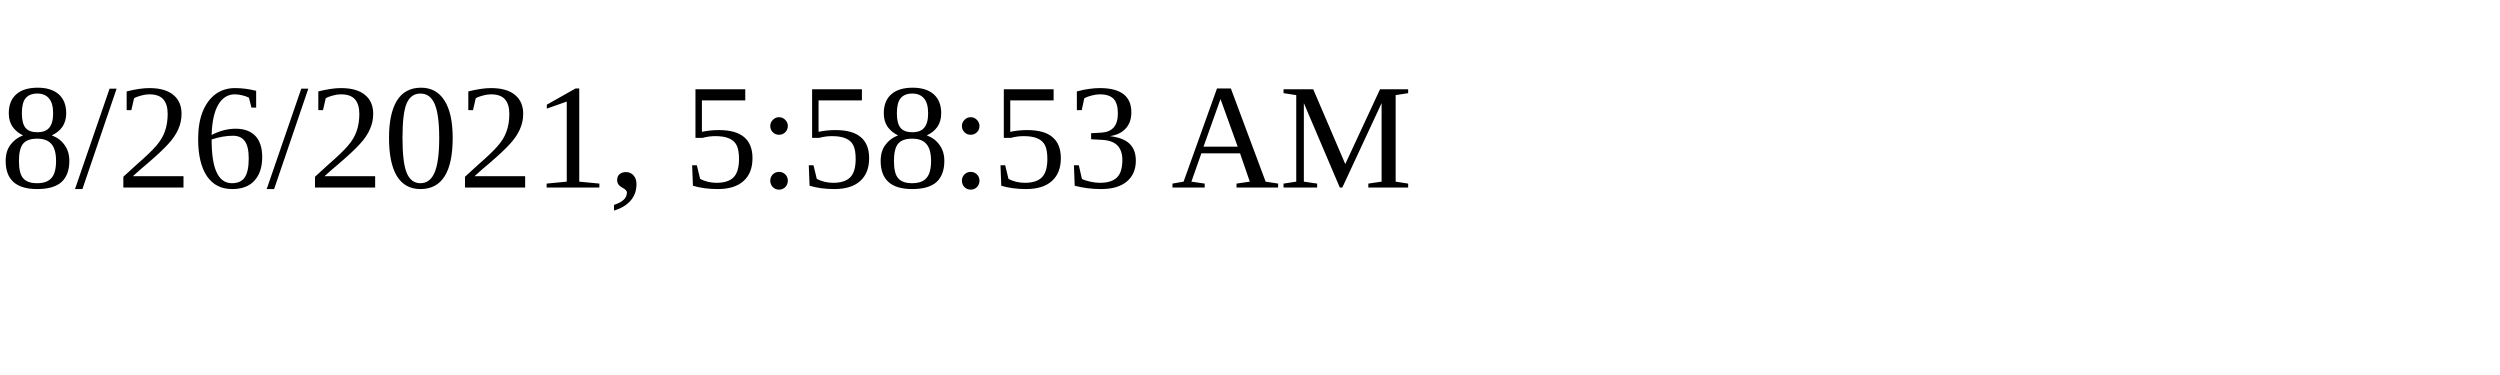
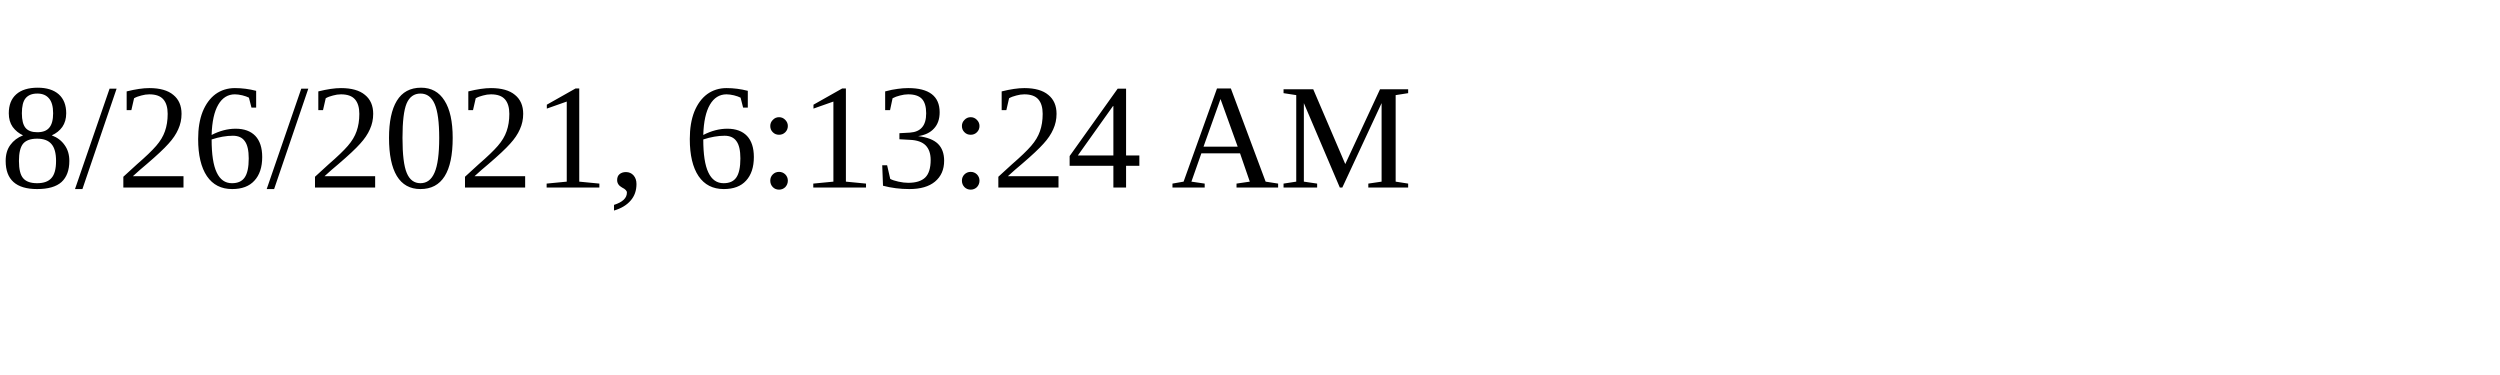
<svg xmlns="http://www.w3.org/2000/svg" height="30" width="200">
-   <text x="0" y="15">8/26/2021, 5:58:53 AM</text>
+   <text x="0" y="15">8/26/2021, 6:13:24 AM</text>
</svg>
